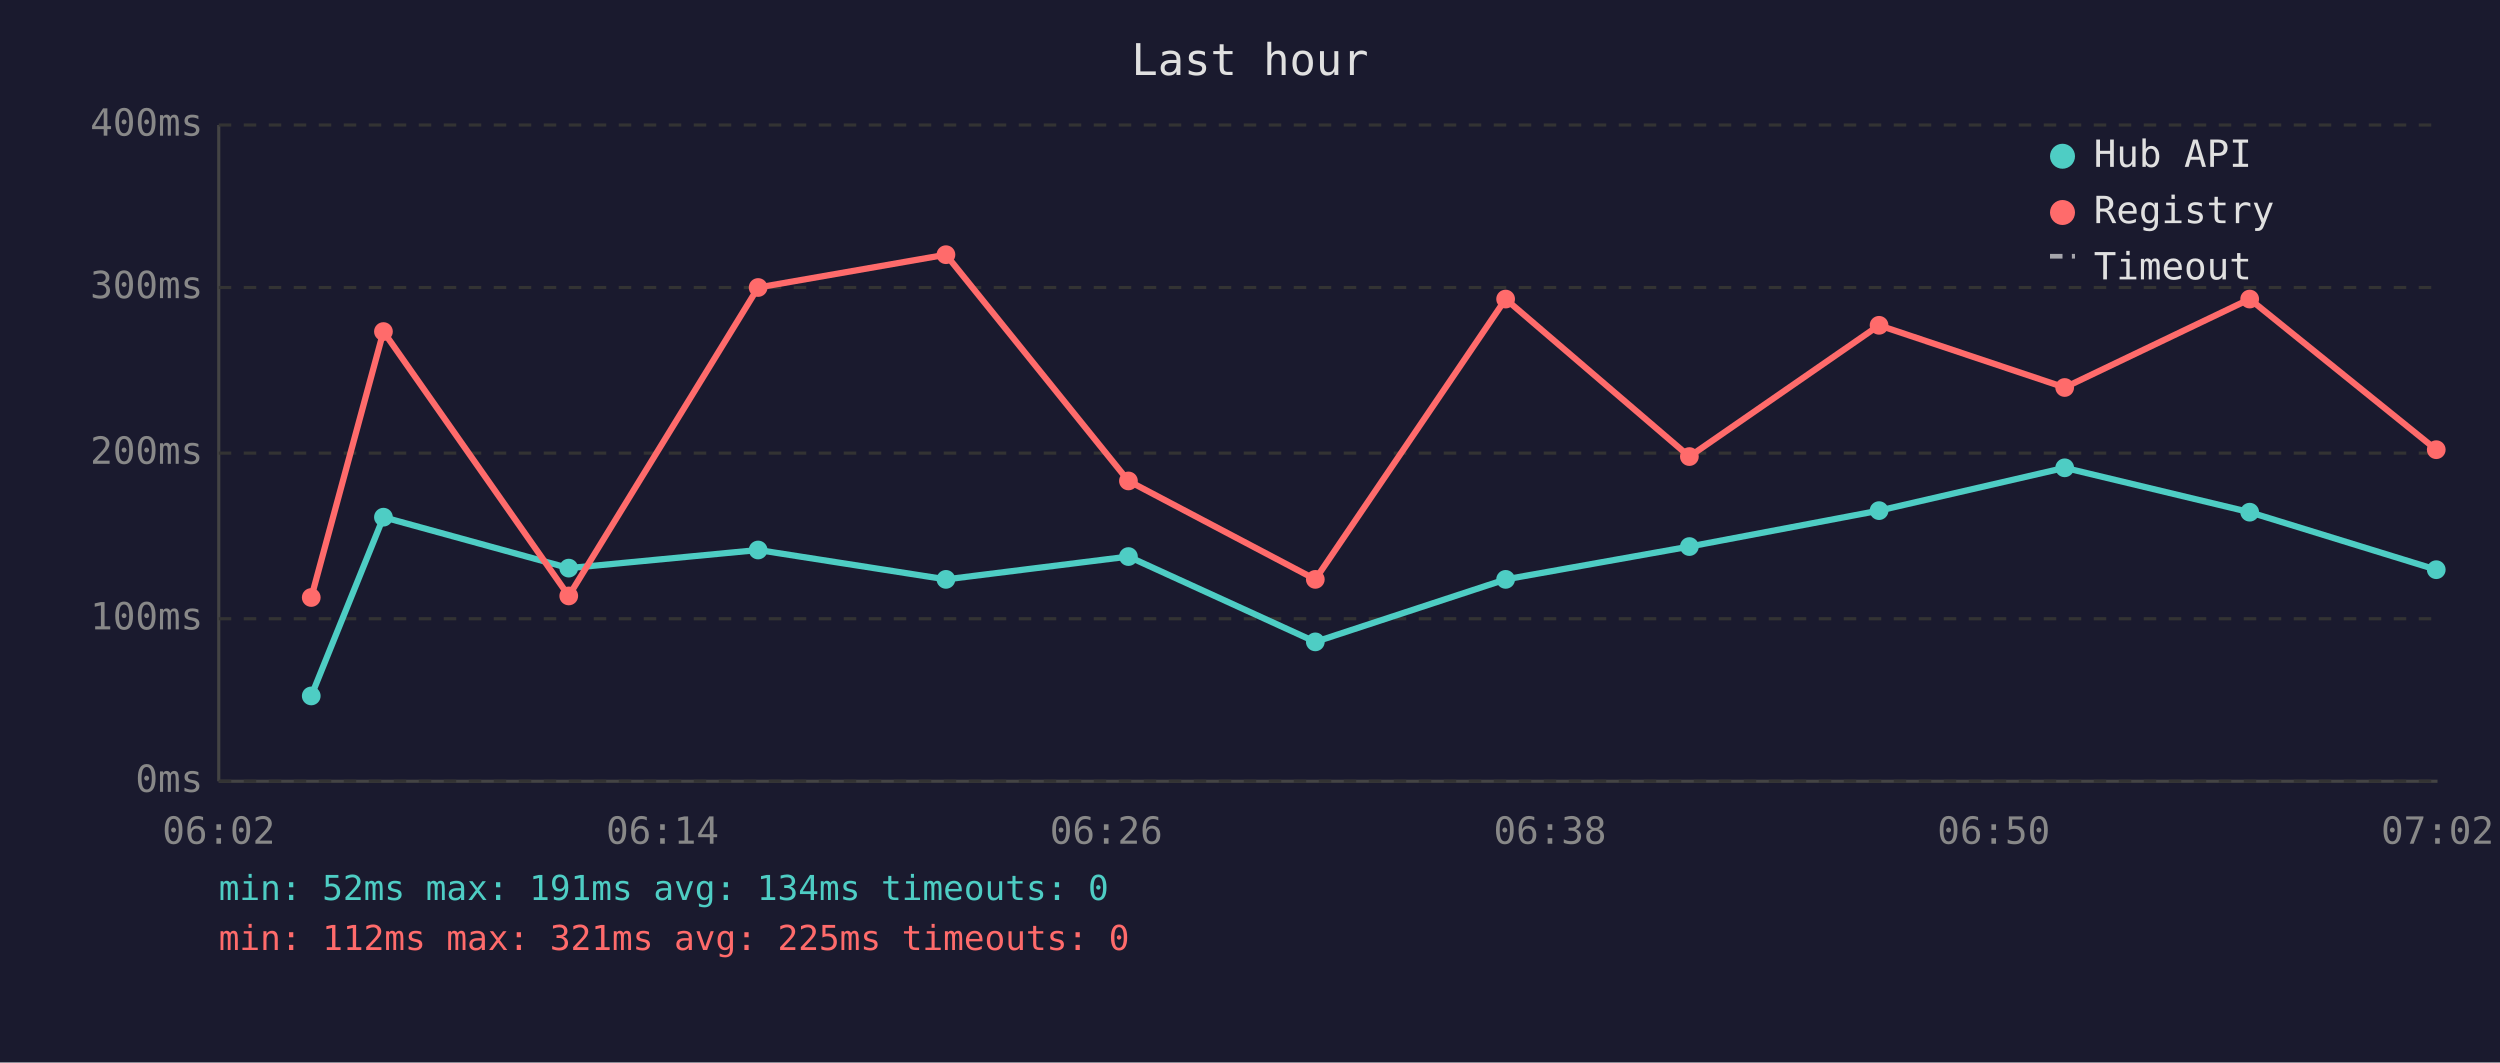
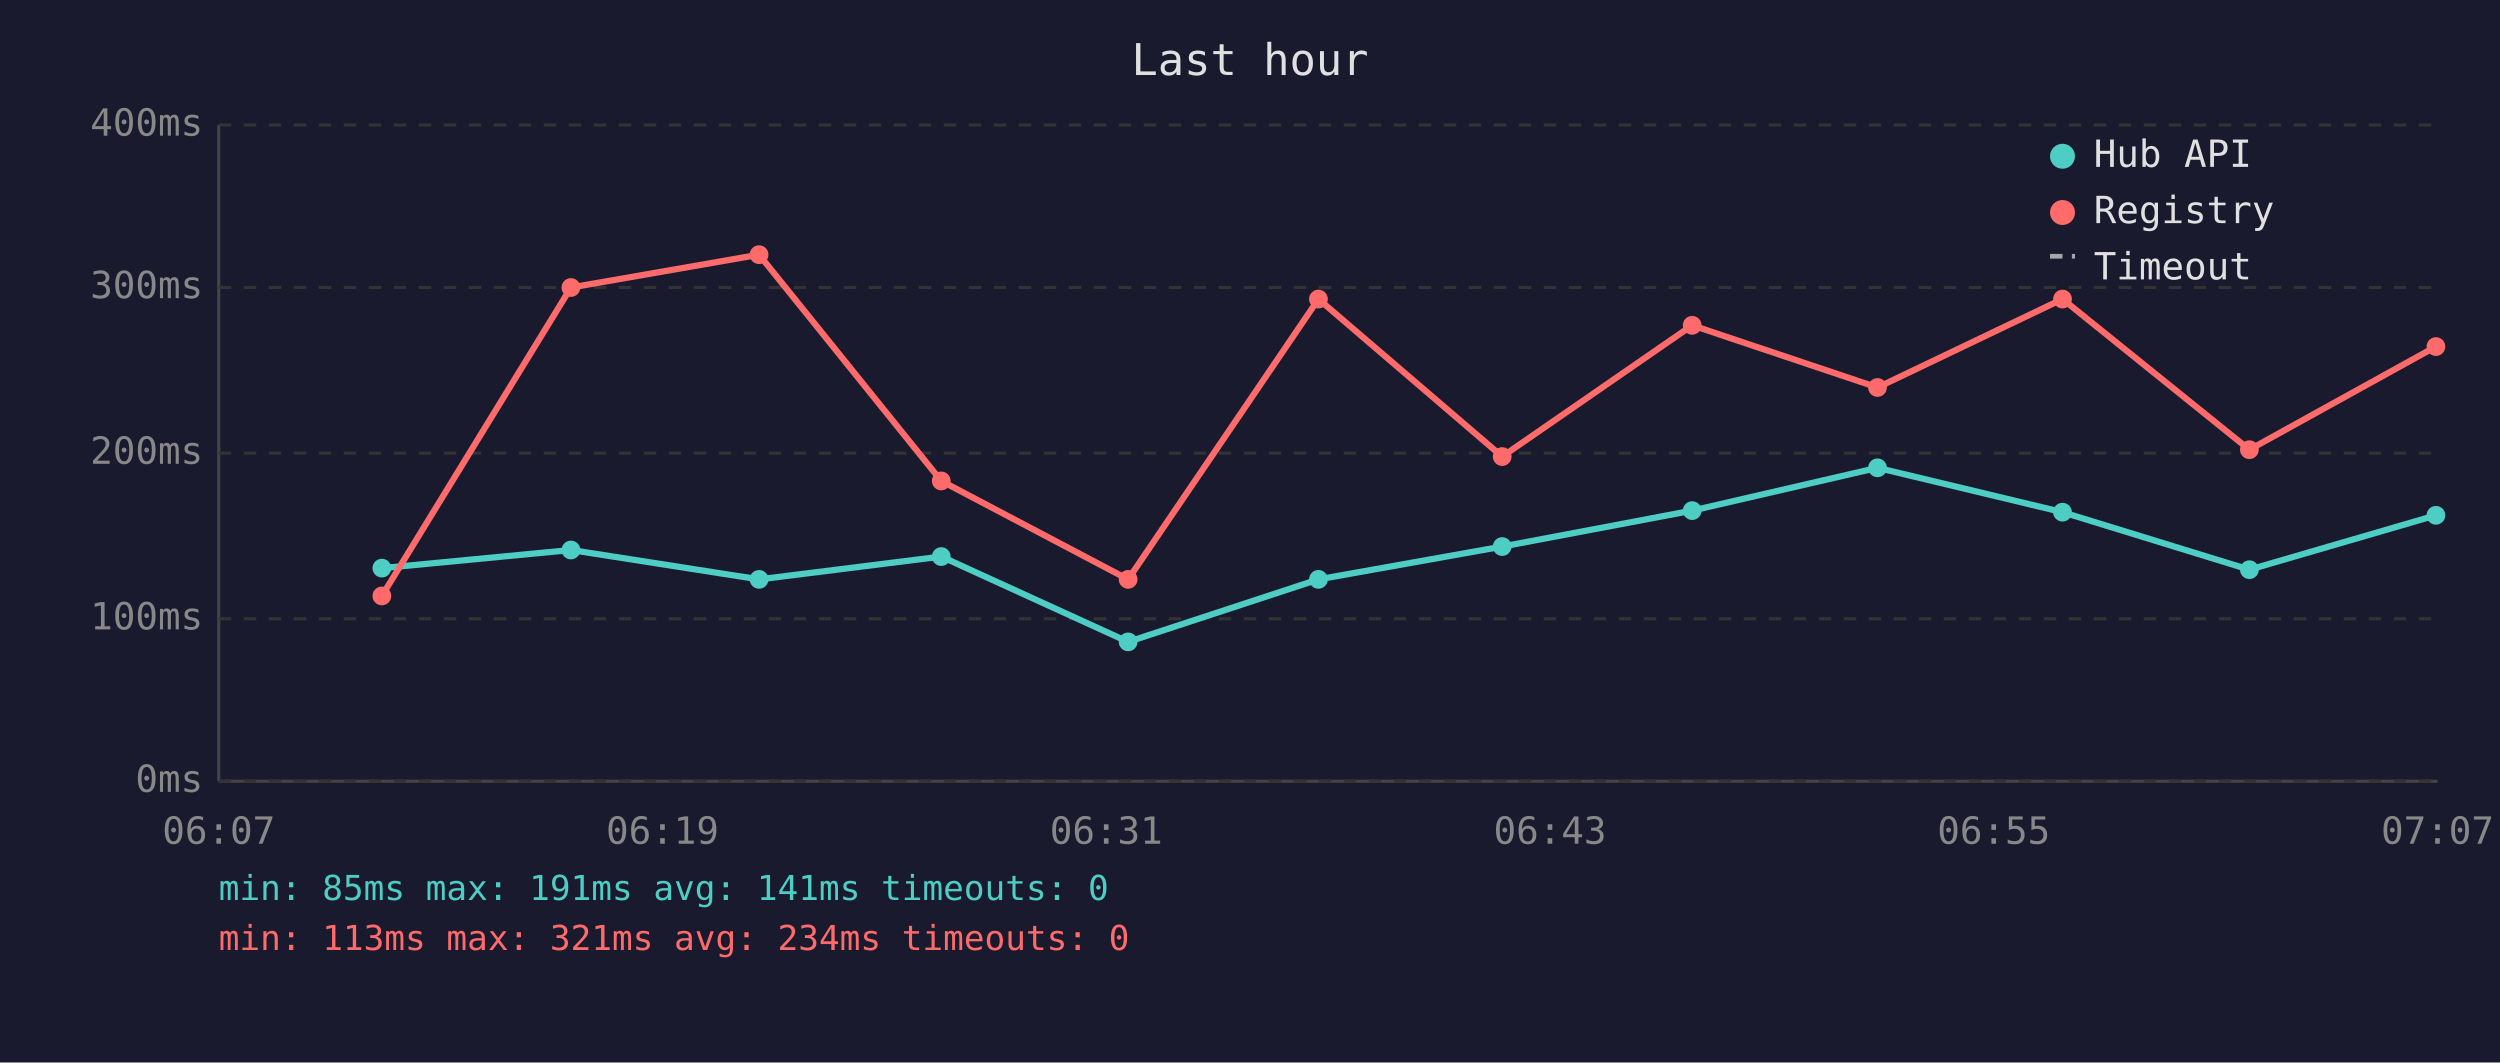
<svg xmlns="http://www.w3.org/2000/svg" viewBox="0 0 800 340" font-family="monospace" font-size="12">
  <rect width="800" height="340" fill="#1a1a2e" />
  <text x="400" y="24" fill="#e0e0e0" font-size="14" text-anchor="middle">Last hour</text>
  <line x1="70" y1="40" x2="70" y2="250" stroke="#444" stroke-width="1" />
  <line x1="70" y1="250" x2="780" y2="250" stroke="#444" stroke-width="1" />
  <line x1="70" y1="250" x2="780" y2="250" stroke="#333" stroke-width="1" stroke-dasharray="4" />
  <text x="65" y="250" fill="#888" text-anchor="end" dominant-baseline="middle">0ms</text>
  <line x1="70" y1="198" x2="780" y2="198" stroke="#333" stroke-width="1" stroke-dasharray="4" />
  <text x="65" y="198" fill="#888" text-anchor="end" dominant-baseline="middle">100ms</text>
  <line x1="70" y1="145" x2="780" y2="145" stroke="#333" stroke-width="1" stroke-dasharray="4" />
  <text x="65" y="145" fill="#888" text-anchor="end" dominant-baseline="middle">200ms</text>
  <line x1="70" y1="92" x2="780" y2="92" stroke="#333" stroke-width="1" stroke-dasharray="4" />
  <text x="65" y="92" fill="#888" text-anchor="end" dominant-baseline="middle">300ms</text>
  <line x1="70" y1="40" x2="780" y2="40" stroke="#333" stroke-width="1" stroke-dasharray="4" />
  <text x="65" y="40" fill="#888" text-anchor="end" dominant-baseline="middle">400ms</text>
-   <text x="70" y="270" fill="#888" text-anchor="middle">06:02</text>
-   <text x="212" y="270" fill="#888" text-anchor="middle">06:14</text>
-   <text x="354" y="270" fill="#888" text-anchor="middle">06:26</text>
-   <text x="496" y="270" fill="#888" text-anchor="middle">06:38</text>
-   <text x="638" y="270" fill="#888" text-anchor="middle">06:50</text>
-   <text x="780" y="270" fill="#888" text-anchor="middle">07:02</text>
-   <polyline points="99.6,222.7 122.7,165.5 182.0,181.8 242.6,176.0 302.7,185.4 361.1,178.1 420.9,205.4 481.8,185.4 540.6,174.9 601.3,163.4 660.7,149.7 719.9,163.9 779.6,182.3" fill="none" stroke="#4ecdc4" stroke-width="2" opacity="1" />
-   <circle cx="99.6" cy="222.7" r="3" fill="#4ecdc4" />
-   <circle cx="122.7" cy="165.5" r="3" fill="#4ecdc4" />
-   <circle cx="182.0" cy="181.8" r="3" fill="#4ecdc4" />
-   <circle cx="242.6" cy="176.0" r="3" fill="#4ecdc4" />
-   <circle cx="302.7" cy="185.4" r="3" fill="#4ecdc4" />
-   <circle cx="361.1" cy="178.1" r="3" fill="#4ecdc4" />
-   <circle cx="420.9" cy="205.4" r="3" fill="#4ecdc4" />
-   <circle cx="481.8" cy="185.4" r="3" fill="#4ecdc4" />
-   <circle cx="540.6" cy="174.9" r="3" fill="#4ecdc4" />
-   <circle cx="601.3" cy="163.4" r="3" fill="#4ecdc4" />
-   <circle cx="660.7" cy="149.7" r="3" fill="#4ecdc4" />
-   <circle cx="719.9" cy="163.9" r="3" fill="#4ecdc4" />
-   <circle cx="779.6" cy="182.3" r="3" fill="#4ecdc4" />
-   <polyline points="99.6,191.2 122.7,106.1 182.0,190.7 242.6,92.0 302.7,81.5 361.1,153.9 420.9,185.4 481.8,95.7 540.6,146.1 601.3,104.1 660.7,124.0 719.9,95.7 779.6,143.9" fill="none" stroke="#ff6b6b" stroke-width="2" opacity="1" />
-   <circle cx="99.6" cy="191.2" r="3" fill="#ff6b6b" />
-   <circle cx="122.7" cy="106.1" r="3" fill="#ff6b6b" />
-   <circle cx="182.0" cy="190.7" r="3" fill="#ff6b6b" />
-   <circle cx="242.6" cy="92.0" r="3" fill="#ff6b6b" />
-   <circle cx="302.7" cy="81.5" r="3" fill="#ff6b6b" />
-   <circle cx="361.1" cy="153.9" r="3" fill="#ff6b6b" />
-   <circle cx="420.9" cy="185.4" r="3" fill="#ff6b6b" />
-   <circle cx="481.8" cy="95.7" r="3" fill="#ff6b6b" />
-   <circle cx="540.6" cy="146.1" r="3" fill="#ff6b6b" />
-   <circle cx="601.3" cy="104.1" r="3" fill="#ff6b6b" />
-   <circle cx="660.7" cy="124.0" r="3" fill="#ff6b6b" />
-   <circle cx="719.9" cy="95.7" r="3" fill="#ff6b6b" />
-   <circle cx="779.6" cy="143.9" r="3" fill="#ff6b6b" />
+   <text x="70" y="270" fill="#888" text-anchor="middle">06:07</text>
+   <text x="212" y="270" fill="#888" text-anchor="middle">06:19</text>
+   <text x="354" y="270" fill="#888" text-anchor="middle">06:31</text>
+   <text x="496" y="270" fill="#888" text-anchor="middle">06:43</text>
+   <text x="638" y="270" fill="#888" text-anchor="middle">06:55</text>
+   <text x="780" y="270" fill="#888" text-anchor="middle">07:07</text>
+   <polyline points="122.2,181.8 182.7,176.0 242.9,185.4 301.2,178.1 361.0,205.4 421.9,185.4 480.7,174.9 541.5,163.4 600.8,149.7 660.0,163.9 719.8,182.3 779.5,164.9" fill="none" stroke="#4ecdc4" stroke-width="2" opacity="1" />
+   <circle cx="122.2" cy="181.8" r="3" fill="#4ecdc4" />
+   <circle cx="182.7" cy="176.0" r="3" fill="#4ecdc4" />
+   <circle cx="242.9" cy="185.4" r="3" fill="#4ecdc4" />
+   <circle cx="301.2" cy="178.1" r="3" fill="#4ecdc4" />
+   <circle cx="361.0" cy="205.4" r="3" fill="#4ecdc4" />
+   <circle cx="421.9" cy="185.4" r="3" fill="#4ecdc4" />
+   <circle cx="480.7" cy="174.9" r="3" fill="#4ecdc4" />
+   <circle cx="541.5" cy="163.4" r="3" fill="#4ecdc4" />
+   <circle cx="600.8" cy="149.7" r="3" fill="#4ecdc4" />
+   <circle cx="660.0" cy="163.9" r="3" fill="#4ecdc4" />
+   <circle cx="719.8" cy="182.3" r="3" fill="#4ecdc4" />
+   <circle cx="779.5" cy="164.9" r="3" fill="#4ecdc4" />
+   <polyline points="122.2,190.7 182.7,92.0 242.9,81.5 301.2,153.9 361.0,185.4 421.9,95.7 480.7,146.1 541.5,104.1 600.8,124.0 660.0,95.7 719.8,143.9 779.5,110.9" fill="none" stroke="#ff6b6b" stroke-width="2" opacity="1" />
+   <circle cx="122.2" cy="190.7" r="3" fill="#ff6b6b" />
+   <circle cx="182.7" cy="92.0" r="3" fill="#ff6b6b" />
+   <circle cx="242.9" cy="81.5" r="3" fill="#ff6b6b" />
+   <circle cx="301.2" cy="153.9" r="3" fill="#ff6b6b" />
+   <circle cx="361.0" cy="185.4" r="3" fill="#ff6b6b" />
+   <circle cx="421.9" cy="95.7" r="3" fill="#ff6b6b" />
+   <circle cx="480.7" cy="146.1" r="3" fill="#ff6b6b" />
+   <circle cx="541.5" cy="104.1" r="3" fill="#ff6b6b" />
+   <circle cx="600.8" cy="124.0" r="3" fill="#ff6b6b" />
+   <circle cx="660.0" cy="95.7" r="3" fill="#ff6b6b" />
+   <circle cx="719.8" cy="143.9" r="3" fill="#ff6b6b" />
+   <circle cx="779.5" cy="110.9" r="3" fill="#ff6b6b" />
  <circle cx="660" cy="50" r="4" fill="#4ecdc4" />
  <text x="670" y="50" fill="#e0e0e0" dominant-baseline="middle">Hub API</text>
  <circle cx="660" cy="68" r="4" fill="#ff6b6b" />
  <text x="670" y="68" fill="#e0e0e0" dominant-baseline="middle">Registry</text>
  <line x1="656" y1="82" x2="664" y2="82" stroke="#e0e0e0" stroke-width="1.5" stroke-dasharray="4,3" opacity="0.7" />
  <text x="670" y="86" fill="#e0e0e0" dominant-baseline="middle">Timeout</text>
-   <text x="70" y="288" fill="#4ecdc4" font-size="11">min: 52ms  max: 191ms  avg: 134ms  timeouts: 0</text>
-   <text x="70" y="304" fill="#ff6b6b" font-size="11">min: 112ms  max: 321ms  avg: 225ms  timeouts: 0</text>
+   <text x="70" y="288" fill="#4ecdc4" font-size="11">min: 85ms  max: 191ms  avg: 141ms  timeouts: 0</text>
+   <text x="70" y="304" fill="#ff6b6b" font-size="11">min: 113ms  max: 321ms  avg: 234ms  timeouts: 0</text>
</svg>
